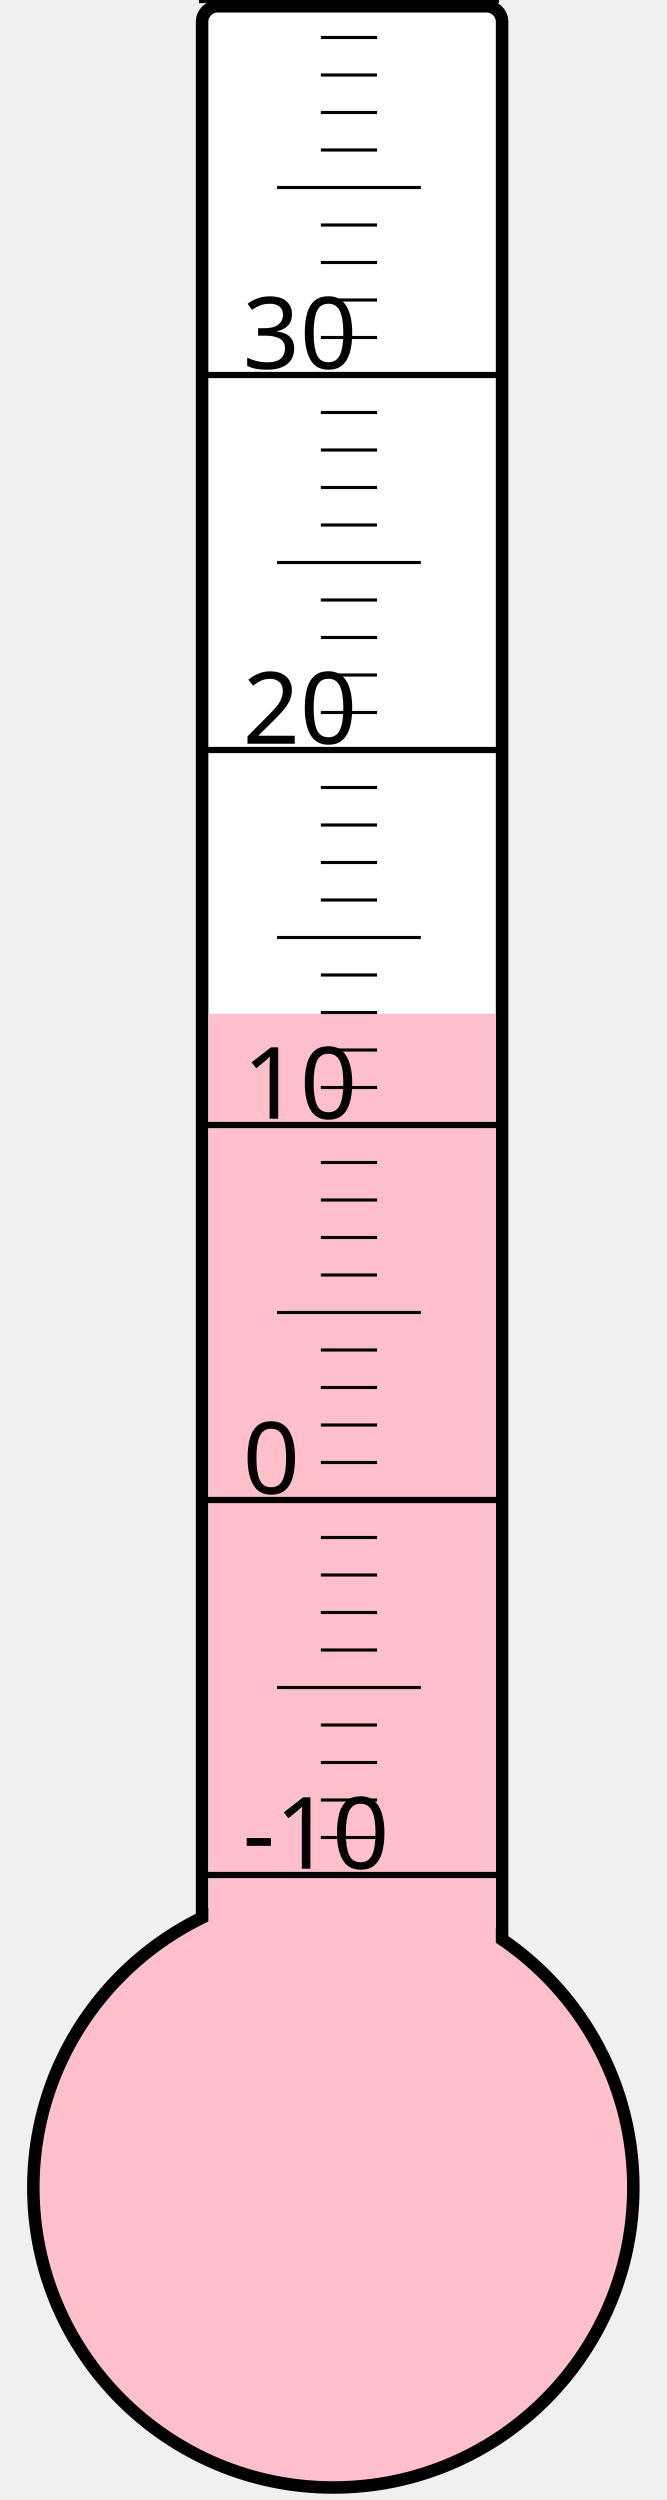
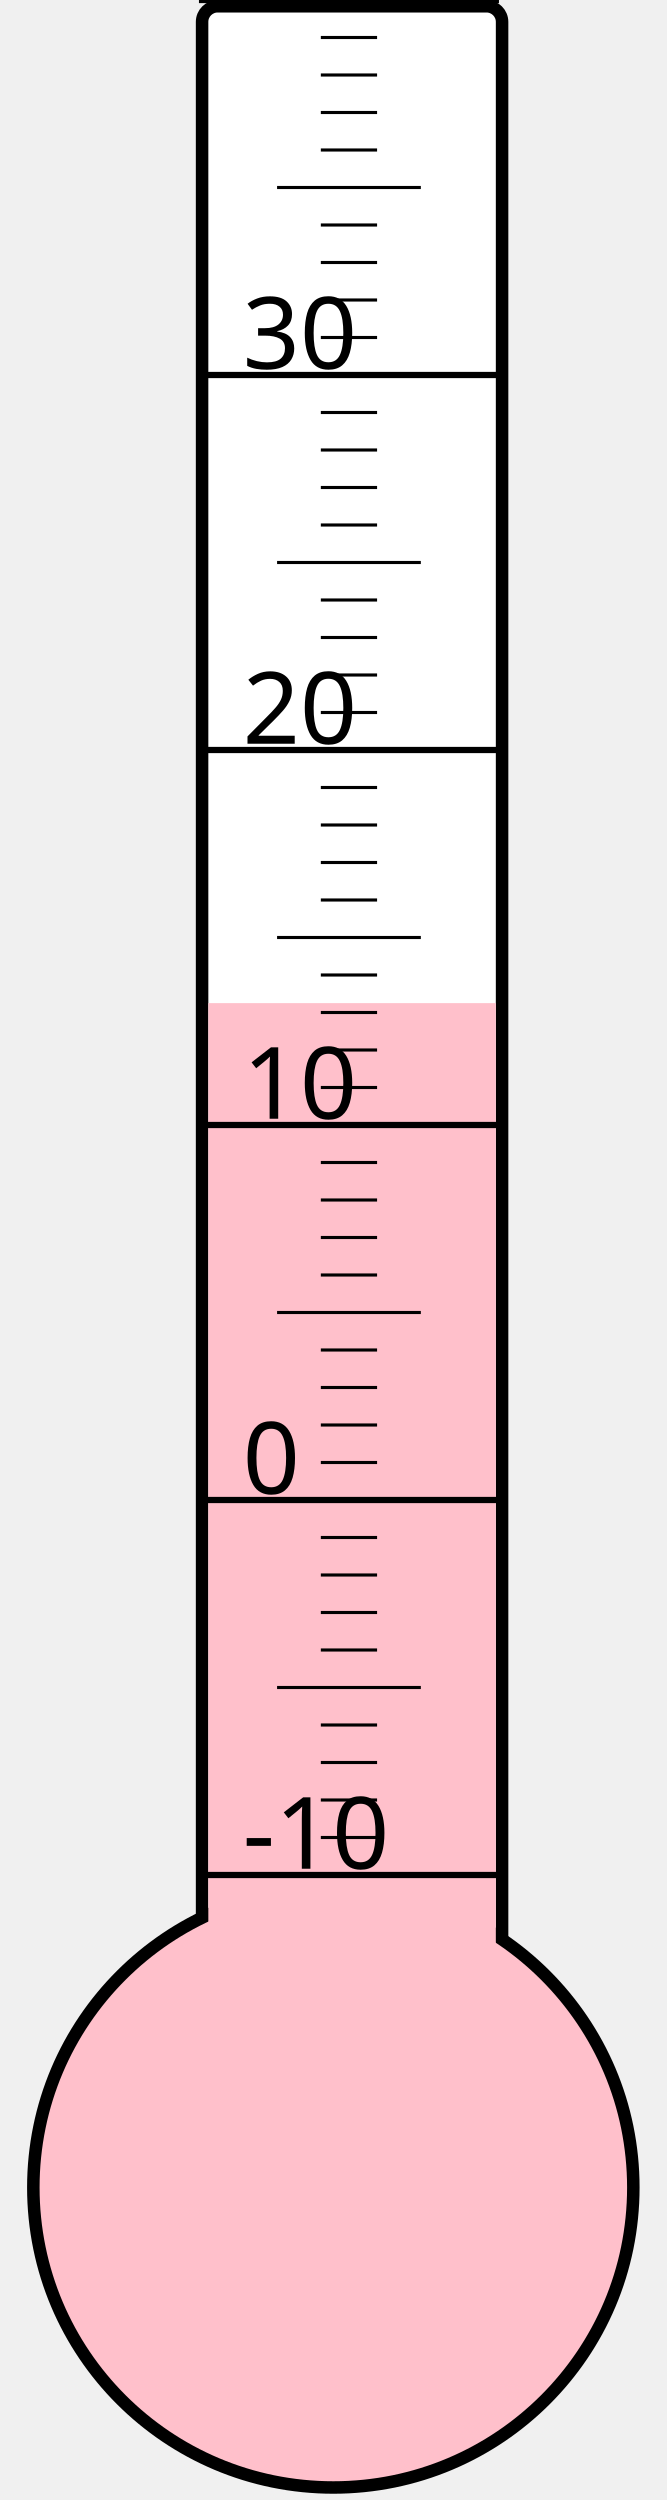
<svg xmlns="http://www.w3.org/2000/svg" width="40px" height="150px" viewBox="0 0 200 800">
  <rect width="200" height="800" x="0" y="0" style="fill: #ffffeb; fill-opacity: 0;" />
  <rect width="96" height="680" x="58" y="2" rx="5" ry="5" style="fill: white; fill-opacity: 1; stroke: black; stroke-width: 4;" />
  <circle cx="100" cy="700" r="96" style="fill: pink; stroke: black; stroke-width: 4;" />
-   <rect width="92" height="375.625" x="60" y="324.375" style="fill: pink; fill-opacity: 1; stroke-width: 0;" />
+   <rect width="92" height="379.0" x="60" y="321.0" style="fill: pink; fill-opacity: 1; stroke-width: 0;" />
  <text x="71" y="598" style="font-family: sans-serif; font-size: 24pt;">-10</text>
  <text x="71" y="478" style="font-family: sans-serif; font-size: 24pt;">0</text>
  <text x="71" y="358" style="font-family: sans-serif; font-size: 24pt;">10</text>
  <text x="71" y="238" style="font-family: sans-serif; font-size: 24pt;">20</text>
  <text x="71" y="118" style="font-family: sans-serif; font-size: 24pt;">30</text>
  <g style="stroke: black;">
    <line x1="57" y1="600" x2="153" y2="600" style="stroke-width: 2;" />
    <line x1="96" y1="588" x2="114" y2="588" style="stroke-width: 1;" />
    <line x1="96" y1="576" x2="114" y2="576" style="stroke-width: 1;" />
    <line x1="96" y1="564" x2="114" y2="564" style="stroke-width: 1;" />
    <line x1="96" y1="552" x2="114" y2="552" style="stroke-width: 1;" />
    <line x1="82" y1="540" x2="128" y2="540" style="stroke-width: 1;" />
    <line x1="96" y1="528" x2="114" y2="528" style="stroke-width: 1;" />
    <line x1="96" y1="516" x2="114" y2="516" style="stroke-width: 1;" />
    <line x1="96" y1="504" x2="114" y2="504" style="stroke-width: 1;" />
    <line x1="96" y1="492" x2="114" y2="492" style="stroke-width: 1;" />
    <line x1="57" y1="480" x2="153" y2="480" style="stroke-width: 2;" />
    <line x1="96" y1="468" x2="114" y2="468" style="stroke-width: 1;" />
    <line x1="96" y1="456" x2="114" y2="456" style="stroke-width: 1;" />
    <line x1="96" y1="444" x2="114" y2="444" style="stroke-width: 1;" />
    <line x1="96" y1="432" x2="114" y2="432" style="stroke-width: 1;" />
    <line x1="82" y1="420" x2="128" y2="420" style="stroke-width: 1;" />
    <line x1="96" y1="408" x2="114" y2="408" style="stroke-width: 1;" />
    <line x1="96" y1="396" x2="114" y2="396" style="stroke-width: 1;" />
    <line x1="96" y1="384" x2="114" y2="384" style="stroke-width: 1;" />
    <line x1="96" y1="372" x2="114" y2="372" style="stroke-width: 1;" />
    <line x1="57" y1="360" x2="153" y2="360" style="stroke-width: 2;" />
    <line x1="96" y1="348" x2="114" y2="348" style="stroke-width: 1;" />
    <line x1="96" y1="336" x2="114" y2="336" style="stroke-width: 1;" />
    <line x1="96" y1="324" x2="114" y2="324" style="stroke-width: 1;" />
    <line x1="96" y1="312" x2="114" y2="312" style="stroke-width: 1;" />
    <line x1="82" y1="300" x2="128" y2="300" style="stroke-width: 1;" />
    <line x1="96" y1="288" x2="114" y2="288" style="stroke-width: 1;" />
    <line x1="96" y1="276" x2="114" y2="276" style="stroke-width: 1;" />
    <line x1="96" y1="264" x2="114" y2="264" style="stroke-width: 1;" />
    <line x1="96" y1="252" x2="114" y2="252" style="stroke-width: 1;" />
    <line x1="57" y1="240" x2="153" y2="240" style="stroke-width: 2;" />
    <line x1="96" y1="228" x2="114" y2="228" style="stroke-width: 1;" />
    <line x1="96" y1="216" x2="114" y2="216" style="stroke-width: 1;" />
    <line x1="96" y1="204" x2="114" y2="204" style="stroke-width: 1;" />
    <line x1="96" y1="192" x2="114" y2="192" style="stroke-width: 1;" />
    <line x1="82" y1="180" x2="128" y2="180" style="stroke-width: 1;" />
    <line x1="96" y1="168" x2="114" y2="168" style="stroke-width: 1;" />
    <line x1="96" y1="156" x2="114" y2="156" style="stroke-width: 1;" />
    <line x1="96" y1="144" x2="114" y2="144" style="stroke-width: 1;" />
    <line x1="96" y1="132" x2="114" y2="132" style="stroke-width: 1;" />
    <line x1="57" y1="120" x2="153" y2="120" style="stroke-width: 2;" />
    <line x1="96" y1="108" x2="114" y2="108" style="stroke-width: 1;" />
    <line x1="96" y1="96" x2="114" y2="96" style="stroke-width: 1;" />
    <line x1="96" y1="84" x2="114" y2="84" style="stroke-width: 1;" />
    <line x1="96" y1="72" x2="114" y2="72" style="stroke-width: 1;" />
    <line x1="82" y1="60" x2="128" y2="60" style="stroke-width: 1;" />
    <line x1="96" y1="48" x2="114" y2="48" style="stroke-width: 1;" />
    <line x1="96" y1="36" x2="114" y2="36" style="stroke-width: 1;" />
    <line x1="96" y1="24" x2="114" y2="24" style="stroke-width: 1;" />
    <line x1="96" y1="12" x2="114" y2="12" style="stroke-width: 1;" />
    <line x1="57" y1="0" x2="153" y2="0" style="stroke-width: 2;" />
  </g>
</svg>
